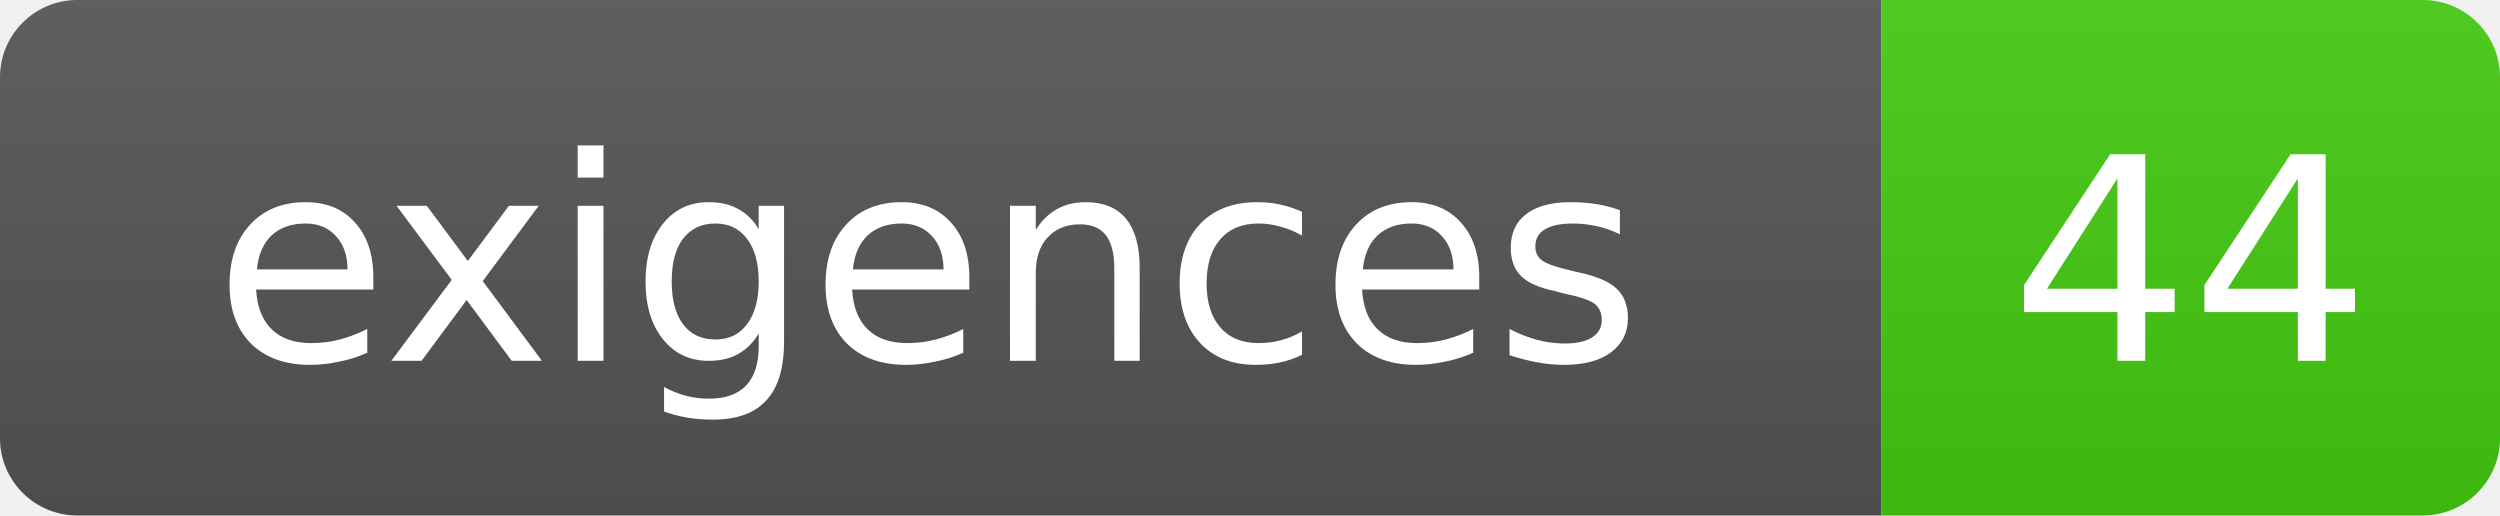
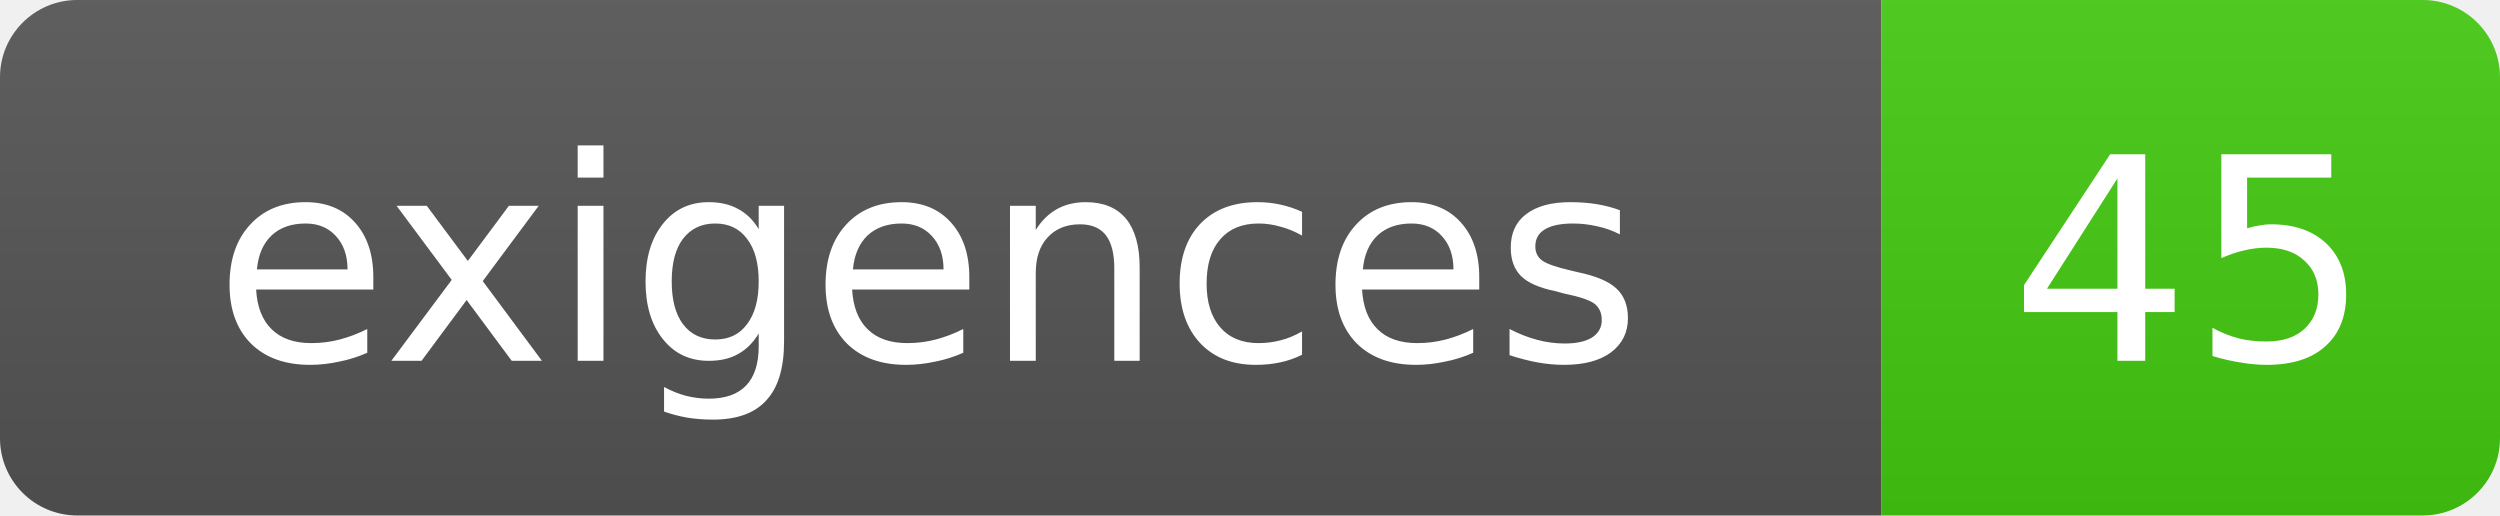
- <svg xmlns="http://www.w3.org/2000/svg" width="97" height="20" role="img" aria-label="exigences: 44">
+ <svg xmlns="http://www.w3.org/2000/svg" width="97" height="20" role="img" aria-label="exigences: 45">
  <linearGradient id="s" x2="0" y2="100%">
    <stop offset="0" stop-color="#bbb" stop-opacity=".1" />
    <stop offset="1" stop-opacity=".1" />
  </linearGradient>
  <clipPath id="r">
    <rect width="97" height="20" rx="3" fill="#fff" />
  </clipPath>
  <g clip-path="url(#r)">
    <rect width="73" height="20" fill="#555" />
    <rect x="73" width="24" height="20" fill="#4c1" />
    <rect width="97" height="20" fill="url(#s)" />
  </g>
  <g fill="#fff" text-anchor="middle" font-family="DejaVu Sans,Verdana,Geneva,sans-serif" font-size="11">
    <text x="36" y="14">exigences</text>
-     <text x="85" y="14">44</text>
+     <text x="85" y="14">45</text>
  </g>
</svg>
